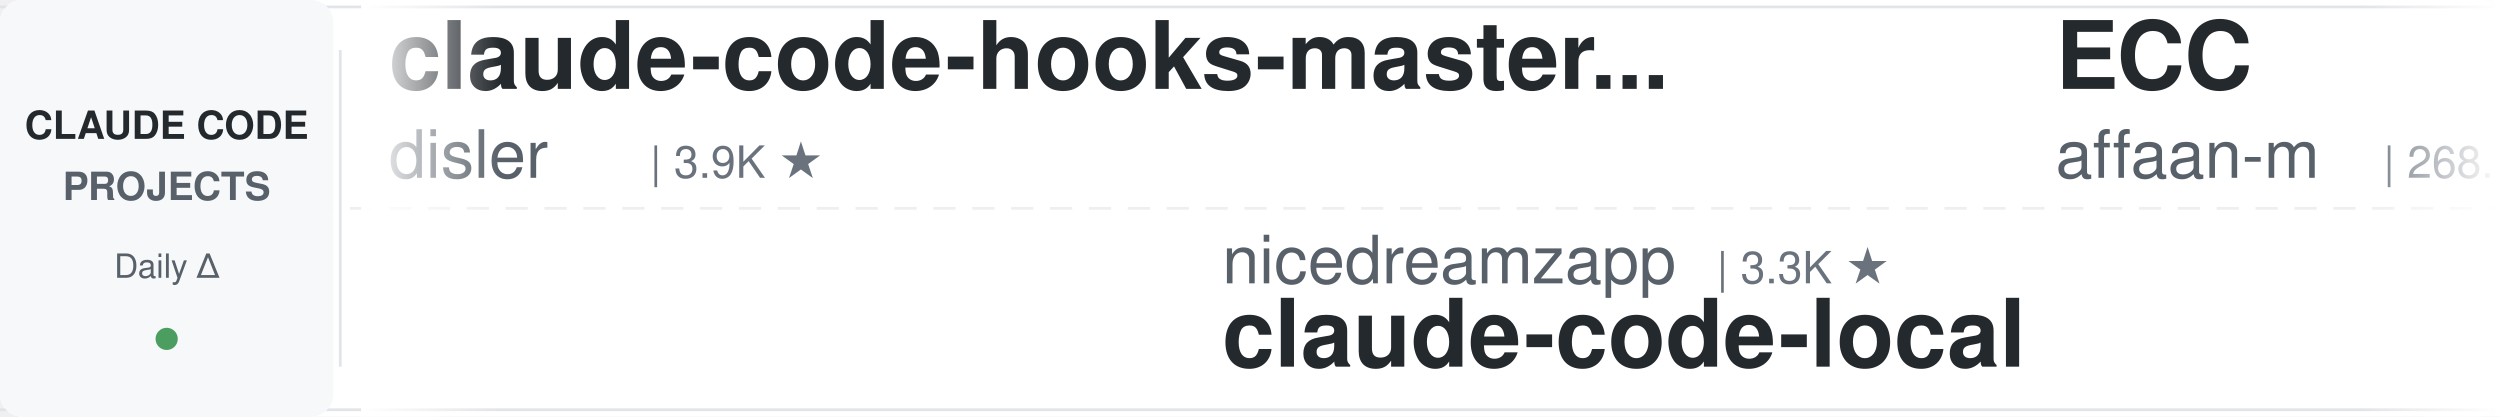
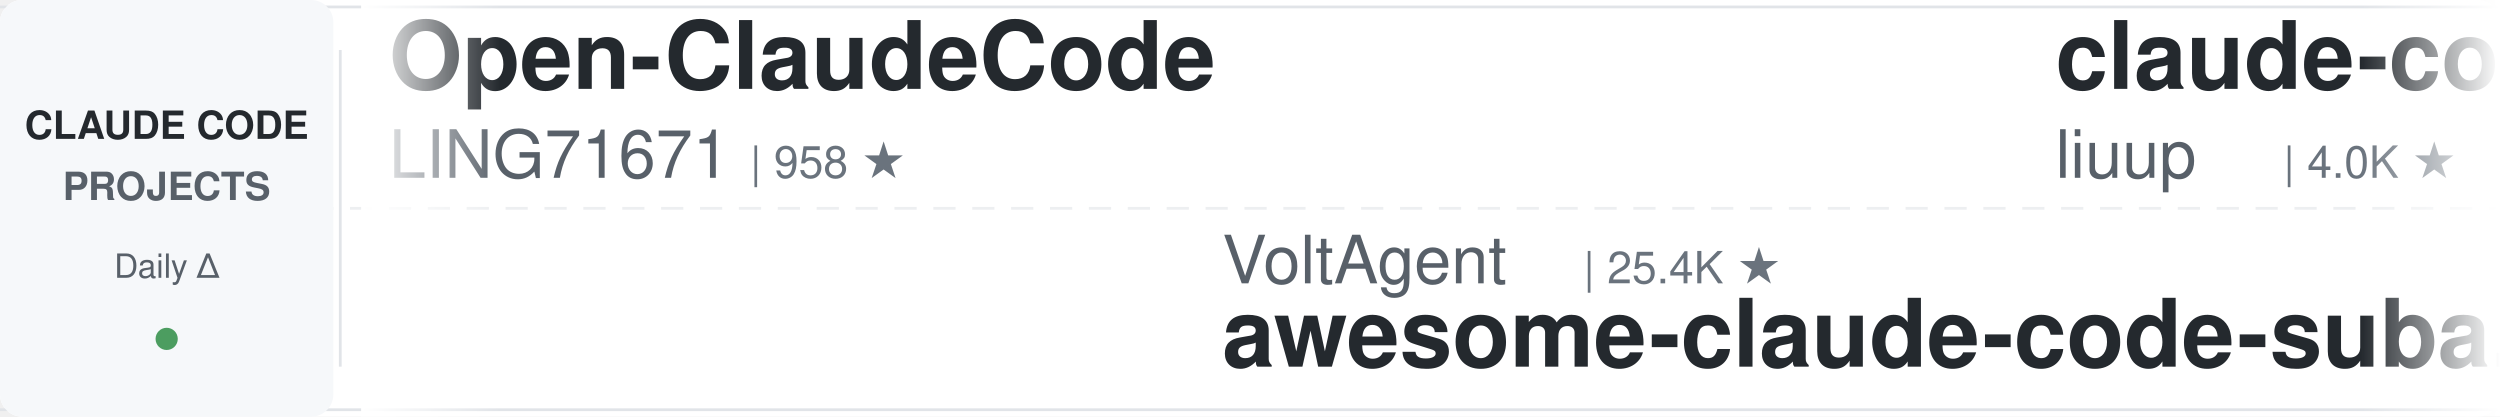
<svg xmlns="http://www.w3.org/2000/svg" width="900" height="150">
  <defs>
    <linearGradient id="leftFade" x1="0%" y1="0%" x2="100%" y2="0%">
      <stop offset="0%" style="stop-color:#ffffff;stop-opacity:1" />
      <stop offset="100%" style="stop-color:#ffffff;stop-opacity:0" />
    </linearGradient>
    <linearGradient id="rightFade" x1="0%" y1="0%" x2="100%" y2="0%">
      <stop offset="0%" style="stop-color:#ffffff;stop-opacity:0" />
      <stop offset="100%" style="stop-color:#ffffff;stop-opacity:1" />
    </linearGradient>
  </defs>
  <rect width="900" height="150" fill="#ffffff" rx="8" />
  <rect x="0" y="2" width="900" height="1" fill="#e1e4e8" />
  <rect x="0" y="147" width="900" height="1" fill="#e1e4e8" />
  <line x1="0" y1="75" x2="900" y2="75" stroke="#e1e4e8" stroke-width="1" stroke-dasharray="8 6" opacity="0.6" />
  <rect x="0" y="0" width="120" height="150" fill="#f6f8fa" rx="8" />
  <text x="60" y="50" font-family="-apple-system, BlinkMacSystemFont, 'Segoe UI', Helvetica, Arial, sans-serif" font-size="14" font-weight="600" fill="#24292e" text-anchor="middle">CLAUDE CODE</text>
  <text x="60" y="72" font-family="-apple-system, BlinkMacSystemFont, 'Segoe UI', Helvetica, Arial, sans-serif" font-size="14" font-weight="600" fill="#586069" text-anchor="middle">PROJECTS</text>
  <text x="60" y="100" font-family="-apple-system, BlinkMacSystemFont, 'Segoe UI', Helvetica, Arial, sans-serif" font-size="12" font-weight="500" fill="#586069" text-anchor="middle">Daily Δ</text>
  <circle cx="60" cy="122" r="4" fill="#22863a" opacity="0.8" />
  <rect x="122" y="18" width="1" height="114" fill="#e1e4e8" />
  <clipPath id="tickerClip">
    <rect x="130" y="0" width="770" height="150" />
  </clipPath>
  <g clip-path="url(#tickerClip)">
    <g id="tickerItems">
      <animateTransform attributeName="transform" attributeType="XML" type="translate" from="0 0" to="-3000 0" dur="54s" repeatCount="indefinite" />
      <g transform="translate(0, 0)">
-         <text x="140" y="32" font-family="-apple-system, BlinkMacSystemFont, 'Segoe UI', Helvetica, Arial, sans-serif" font-size="34" font-weight="600" fill="#24292e">claude-code-hooks-master...</text>
-         <text x="140" y="64" font-family="-apple-system, BlinkMacSystemFont, 'Segoe UI', Helvetica, Arial, sans-serif" font-size="24" font-weight="400" fill="#586069">disler</text>
-         <text x="234" y="64" font-family="-apple-system, BlinkMacSystemFont, 'Segoe UI', Helvetica, Arial, sans-serif" font-size="16" font-weight="500" fill="#6a737d">| 3.9K ★</text>
+         <text x="140" y="32" font-family="-apple-system, BlinkMacSystemFont, 'Segoe UI', Helvetica, Arial, sans-serif" font-size="34" font-weight="600" fill="#24292e">Open-ClaudeCode</text>
+         <text x="140" y="64" font-family="-apple-system, BlinkMacSystemFont, 'Segoe UI', Helvetica, Arial, sans-serif" font-size="24" font-weight="400" fill="#586069">LING71671</text>
+         <text x="270" y="64" font-family="-apple-system, BlinkMacSystemFont, 'Segoe UI', Helvetica, Arial, sans-serif" font-size="16" font-weight="500" fill="#6a737d">| 958 ★</text>
      </g>
      <g transform="translate(300, 0)">
-         <text x="140" y="102" font-family="-apple-system, BlinkMacSystemFont, 'Segoe UI', Helvetica, Arial, sans-serif" font-size="24" font-weight="400" fill="#586069">nicedreamzapp</text>
-         <text x="318" y="102" font-family="-apple-system, BlinkMacSystemFont, 'Segoe UI', Helvetica, Arial, sans-serif" font-size="16" font-weight="500" fill="#6a737d">| 3.3K ★</text>
-         <text x="140" y="132" font-family="-apple-system, BlinkMacSystemFont, 'Segoe UI', Helvetica, Arial, sans-serif" font-size="34" font-weight="600" fill="#24292e">claude-code-local</text>
+         <text x="140" y="102" font-family="-apple-system, BlinkMacSystemFont, 'Segoe UI', Helvetica, Arial, sans-serif" font-size="24" font-weight="400" fill="#586069">VoltAgent</text>
+         <text x="270" y="102" font-family="-apple-system, BlinkMacSystemFont, 'Segoe UI', Helvetica, Arial, sans-serif" font-size="16" font-weight="500" fill="#6a737d">| 25.4K ★</text>
+         <text x="140" y="132" font-family="-apple-system, BlinkMacSystemFont, 'Segoe UI', Helvetica, Arial, sans-serif" font-size="34" font-weight="600" fill="#24292e">awesome-claude-code-suba...</text>
      </g>
      <g transform="translate(600, 0)">
-         <text x="140" y="32" font-family="-apple-system, BlinkMacSystemFont, 'Segoe UI', Helvetica, Arial, sans-serif" font-size="34" font-weight="600" fill="#24292e">ECC</text>
-         <text x="140" y="64" font-family="-apple-system, BlinkMacSystemFont, 'Segoe UI', Helvetica, Arial, sans-serif" font-size="24" font-weight="400" fill="#586069">affaan-m</text>
-         <text x="258" y="64" font-family="-apple-system, BlinkMacSystemFont, 'Segoe UI', Helvetica, Arial, sans-serif" font-size="16" font-weight="500" fill="#6a737d">| 268.1K ★</text>
+         <text x="140" y="32" font-family="-apple-system, BlinkMacSystemFont, 'Segoe UI', Helvetica, Arial, sans-serif" font-size="34" font-weight="600" fill="#24292e">claude-code-analysis</text>
+         <text x="140" y="64" font-family="-apple-system, BlinkMacSystemFont, 'Segoe UI', Helvetica, Arial, sans-serif" font-size="24" font-weight="400" fill="#586069">liuup</text>
+         <text x="222" y="64" font-family="-apple-system, BlinkMacSystemFont, 'Segoe UI', Helvetica, Arial, sans-serif" font-size="16" font-weight="500" fill="#6a737d">| 4.0K ★</text>
      </g>
      <g transform="translate(900, 0)">
-         <text x="140" y="102" font-family="-apple-system, BlinkMacSystemFont, 'Segoe UI', Helvetica, Arial, sans-serif" font-size="24" font-weight="400" fill="#586069">shareAI-lab</text>
-         <text x="294" y="102" font-family="-apple-system, BlinkMacSystemFont, 'Segoe UI', Helvetica, Arial, sans-serif" font-size="16" font-weight="500" fill="#6a737d">| 77.7K ★</text>
-         <text x="140" y="132" font-family="-apple-system, BlinkMacSystemFont, 'Segoe UI', Helvetica, Arial, sans-serif" font-size="34" font-weight="600" fill="#24292e">learn-claude-code</text>
+         <text x="140" y="102" font-family="-apple-system, BlinkMacSystemFont, 'Segoe UI', Helvetica, Arial, sans-serif" font-size="24" font-weight="400" fill="#586069">ChrisWiles</text>
+         <text x="282" y="102" font-family="-apple-system, BlinkMacSystemFont, 'Segoe UI', Helvetica, Arial, sans-serif" font-size="16" font-weight="500" fill="#6a737d">| 6.1K ★</text>
+         <text x="140" y="132" font-family="-apple-system, BlinkMacSystemFont, 'Segoe UI', Helvetica, Arial, sans-serif" font-size="34" font-weight="600" fill="#24292e">claude-code-showcase</text>
      </g>
      <g transform="translate(1200, 0)">
-         <text x="140" y="32" font-family="-apple-system, BlinkMacSystemFont, 'Segoe UI', Helvetica, Arial, sans-serif" font-size="34" font-weight="600" fill="#24292e">how-claude-code-works</text>
-         <text x="140" y="64" font-family="-apple-system, BlinkMacSystemFont, 'Segoe UI', Helvetica, Arial, sans-serif" font-size="24" font-weight="400" fill="#586069">Windy3f3f3f3f</text>
-         <text x="318" y="64" font-family="-apple-system, BlinkMacSystemFont, 'Segoe UI', Helvetica, Arial, sans-serif" font-size="16" font-weight="500" fill="#6a737d">| 3.7K ★</text>
+         <text x="140" y="32" font-family="-apple-system, BlinkMacSystemFont, 'Segoe UI', Helvetica, Arial, sans-serif" font-size="34" font-weight="600" fill="#24292e">claude-code-best-practic...</text>
+         <text x="140" y="64" font-family="-apple-system, BlinkMacSystemFont, 'Segoe UI', Helvetica, Arial, sans-serif" font-size="24" font-weight="400" fill="#586069">shanraisshan</text>
+         <text x="306" y="64" font-family="-apple-system, BlinkMacSystemFont, 'Segoe UI', Helvetica, Arial, sans-serif" font-size="16" font-weight="500" fill="#6a737d">| 66.4K ★</text>
      </g>
      <g transform="translate(1500, 0)">
-         <text x="140" y="102" font-family="-apple-system, BlinkMacSystemFont, 'Segoe UI', Helvetica, Arial, sans-serif" font-size="24" font-weight="400" fill="#586069">daymade</text>
-         <text x="246" y="102" font-family="-apple-system, BlinkMacSystemFont, 'Segoe UI', Helvetica, Arial, sans-serif" font-size="16" font-weight="500" fill="#6a737d">| 1.4K ★</text>
-         <text x="140" y="132" font-family="-apple-system, BlinkMacSystemFont, 'Segoe UI', Helvetica, Arial, sans-serif" font-size="34" font-weight="600" fill="#24292e">claude-code-skills</text>
+         <text x="140" y="102" font-family="-apple-system, BlinkMacSystemFont, 'Segoe UI', Helvetica, Arial, sans-serif" font-size="24" font-weight="400" fill="#586069">AICoderTudou</text>
+         <text x="306" y="102" font-family="-apple-system, BlinkMacSystemFont, 'Segoe UI', Helvetica, Arial, sans-serif" font-size="16" font-weight="500" fill="#6a737d">| 494 ★</text>
+         <text x="140" y="132" font-family="-apple-system, BlinkMacSystemFont, 'Segoe UI', Helvetica, Arial, sans-serif" font-size="34" font-weight="600" fill="#24292e">claude-code-tudou</text>
      </g>
      <g transform="translate(1800, 0)">
-         <text x="140" y="32" font-family="-apple-system, BlinkMacSystemFont, 'Segoe UI', Helvetica, Arial, sans-serif" font-size="34" font-weight="600" fill="#24292e">awesome-claude-code-suba...</text>
-         <text x="140" y="64" font-family="-apple-system, BlinkMacSystemFont, 'Segoe UI', Helvetica, Arial, sans-serif" font-size="24" font-weight="400" fill="#586069">VoltAgent</text>
-         <text x="270" y="64" font-family="-apple-system, BlinkMacSystemFont, 'Segoe UI', Helvetica, Arial, sans-serif" font-size="16" font-weight="500" fill="#6a737d">| 25.4K ★</text>
+         <text x="140" y="32" font-family="-apple-system, BlinkMacSystemFont, 'Segoe UI', Helvetica, Arial, sans-serif" font-size="34" font-weight="600" fill="#24292e">claude-code-rust</text>
+         <text x="140" y="64" font-family="-apple-system, BlinkMacSystemFont, 'Segoe UI', Helvetica, Arial, sans-serif" font-size="24" font-weight="400" fill="#586069">lorryjovens-hub</text>
+         <text x="342" y="64" font-family="-apple-system, BlinkMacSystemFont, 'Segoe UI', Helvetica, Arial, sans-serif" font-size="16" font-weight="500" fill="#6a737d">| 1.7K ★</text>
      </g>
      <g transform="translate(2100, 0)">
-         <text x="140" y="102" font-family="-apple-system, BlinkMacSystemFont, 'Segoe UI', Helvetica, Arial, sans-serif" font-size="24" font-weight="400" fill="#586069">JrCx7scC</text>
-         <text x="258" y="102" font-family="-apple-system, BlinkMacSystemFont, 'Segoe UI', Helvetica, Arial, sans-serif" font-size="16" font-weight="500" fill="#6a737d">| 376 ★</text>
-         <text x="140" y="132" font-family="-apple-system, BlinkMacSystemFont, 'Segoe UI', Helvetica, Arial, sans-serif" font-size="34" font-weight="600" fill="#24292e">claude-code-source</text>
+         <text x="140" y="102" font-family="-apple-system, BlinkMacSystemFont, 'Segoe UI', Helvetica, Arial, sans-serif" font-size="24" font-weight="400" fill="#586069">edmund-io</text>
+         <text x="270" y="102" font-family="-apple-system, BlinkMacSystemFont, 'Segoe UI', Helvetica, Arial, sans-serif" font-size="16" font-weight="500" fill="#6a737d">| 1.5K ★</text>
+         <text x="140" y="132" font-family="-apple-system, BlinkMacSystemFont, 'Segoe UI', Helvetica, Arial, sans-serif" font-size="34" font-weight="600" fill="#24292e">edmunds-claude-code</text>
      </g>
      <g transform="translate(2400, 0)">
-         <text x="140" y="32" font-family="-apple-system, BlinkMacSystemFont, 'Segoe UI', Helvetica, Arial, sans-serif" font-size="34" font-weight="600" fill="#24292e">claude-code-router</text>
-         <text x="140" y="64" font-family="-apple-system, BlinkMacSystemFont, 'Segoe UI', Helvetica, Arial, sans-serif" font-size="24" font-weight="400" fill="#586069">musistudio</text>
-         <text x="282" y="64" font-family="-apple-system, BlinkMacSystemFont, 'Segoe UI', Helvetica, Arial, sans-serif" font-size="16" font-weight="500" fill="#6a737d">| 37.4K ★</text>
+         <text x="140" y="32" font-family="-apple-system, BlinkMacSystemFont, 'Segoe UI', Helvetica, Arial, sans-serif" font-size="34" font-weight="600" fill="#24292e">awesome-claude-code</text>
+         <text x="140" y="64" font-family="-apple-system, BlinkMacSystemFont, 'Segoe UI', Helvetica, Arial, sans-serif" font-size="24" font-weight="400" fill="#586069">jqueryscript</text>
+         <text x="306" y="64" font-family="-apple-system, BlinkMacSystemFont, 'Segoe UI', Helvetica, Arial, sans-serif" font-size="16" font-weight="500" fill="#6a737d">| 517 ★</text>
      </g>
      <g transform="translate(2700, 0)">
-         <text x="140" y="102" font-family="-apple-system, BlinkMacSystemFont, 'Segoe UI', Helvetica, Arial, sans-serif" font-size="24" font-weight="400" fill="#586069">pedrohcgs</text>
-         <text x="270" y="102" font-family="-apple-system, BlinkMacSystemFont, 'Segoe UI', Helvetica, Arial, sans-serif" font-size="16" font-weight="500" fill="#6a737d">| 1.6K ★</text>
-         <text x="140" y="132" font-family="-apple-system, BlinkMacSystemFont, 'Segoe UI', Helvetica, Arial, sans-serif" font-size="34" font-weight="600" fill="#24292e">claude-code-my-workflow</text>
+         <text x="140" y="102" font-family="-apple-system, BlinkMacSystemFont, 'Segoe UI', Helvetica, Arial, sans-serif" font-size="24" font-weight="400" fill="#586069">luyao618</text>
+         <text x="258" y="102" font-family="-apple-system, BlinkMacSystemFont, 'Segoe UI', Helvetica, Arial, sans-serif" font-size="16" font-weight="500" fill="#6a737d">| 1.7K ★</text>
+         <text x="140" y="132" font-family="-apple-system, BlinkMacSystemFont, 'Segoe UI', Helvetica, Arial, sans-serif" font-size="34" font-weight="600" fill="#24292e">Claude-Code-Source-Study</text>
      </g>
      <g transform="translate(3000, 0)">
-         <text x="140" y="32" font-family="-apple-system, BlinkMacSystemFont, 'Segoe UI', Helvetica, Arial, sans-serif" font-size="34" font-weight="600" fill="#24292e">claude-code-hooks-master...</text>
-         <text x="140" y="64" font-family="-apple-system, BlinkMacSystemFont, 'Segoe UI', Helvetica, Arial, sans-serif" font-size="24" font-weight="400" fill="#586069">disler</text>
-         <text x="234" y="64" font-family="-apple-system, BlinkMacSystemFont, 'Segoe UI', Helvetica, Arial, sans-serif" font-size="16" font-weight="500" fill="#6a737d">| 3.9K ★</text>
+         <text x="140" y="32" font-family="-apple-system, BlinkMacSystemFont, 'Segoe UI', Helvetica, Arial, sans-serif" font-size="34" font-weight="600" fill="#24292e">Open-ClaudeCode</text>
+         <text x="140" y="64" font-family="-apple-system, BlinkMacSystemFont, 'Segoe UI', Helvetica, Arial, sans-serif" font-size="24" font-weight="400" fill="#586069">LING71671</text>
+         <text x="270" y="64" font-family="-apple-system, BlinkMacSystemFont, 'Segoe UI', Helvetica, Arial, sans-serif" font-size="16" font-weight="500" fill="#6a737d">| 958 ★</text>
      </g>
      <g transform="translate(3300, 0)">
-         <text x="140" y="102" font-family="-apple-system, BlinkMacSystemFont, 'Segoe UI', Helvetica, Arial, sans-serif" font-size="24" font-weight="400" fill="#586069">nicedreamzapp</text>
-         <text x="318" y="102" font-family="-apple-system, BlinkMacSystemFont, 'Segoe UI', Helvetica, Arial, sans-serif" font-size="16" font-weight="500" fill="#6a737d">| 3.3K ★</text>
-         <text x="140" y="132" font-family="-apple-system, BlinkMacSystemFont, 'Segoe UI', Helvetica, Arial, sans-serif" font-size="34" font-weight="600" fill="#24292e">claude-code-local</text>
+         <text x="140" y="102" font-family="-apple-system, BlinkMacSystemFont, 'Segoe UI', Helvetica, Arial, sans-serif" font-size="24" font-weight="400" fill="#586069">VoltAgent</text>
+         <text x="270" y="102" font-family="-apple-system, BlinkMacSystemFont, 'Segoe UI', Helvetica, Arial, sans-serif" font-size="16" font-weight="500" fill="#6a737d">| 25.4K ★</text>
+         <text x="140" y="132" font-family="-apple-system, BlinkMacSystemFont, 'Segoe UI', Helvetica, Arial, sans-serif" font-size="34" font-weight="600" fill="#24292e">awesome-claude-code-suba...</text>
      </g>
      <g transform="translate(3600, 0)">
-         <text x="140" y="32" font-family="-apple-system, BlinkMacSystemFont, 'Segoe UI', Helvetica, Arial, sans-serif" font-size="34" font-weight="600" fill="#24292e">ECC</text>
-         <text x="140" y="64" font-family="-apple-system, BlinkMacSystemFont, 'Segoe UI', Helvetica, Arial, sans-serif" font-size="24" font-weight="400" fill="#586069">affaan-m</text>
-         <text x="258" y="64" font-family="-apple-system, BlinkMacSystemFont, 'Segoe UI', Helvetica, Arial, sans-serif" font-size="16" font-weight="500" fill="#6a737d">| 268.1K ★</text>
+         <text x="140" y="32" font-family="-apple-system, BlinkMacSystemFont, 'Segoe UI', Helvetica, Arial, sans-serif" font-size="34" font-weight="600" fill="#24292e">claude-code-analysis</text>
+         <text x="140" y="64" font-family="-apple-system, BlinkMacSystemFont, 'Segoe UI', Helvetica, Arial, sans-serif" font-size="24" font-weight="400" fill="#586069">liuup</text>
+         <text x="222" y="64" font-family="-apple-system, BlinkMacSystemFont, 'Segoe UI', Helvetica, Arial, sans-serif" font-size="16" font-weight="500" fill="#6a737d">| 4.0K ★</text>
      </g>
      <g transform="translate(3900, 0)">
-         <text x="140" y="102" font-family="-apple-system, BlinkMacSystemFont, 'Segoe UI', Helvetica, Arial, sans-serif" font-size="24" font-weight="400" fill="#586069">shareAI-lab</text>
-         <text x="294" y="102" font-family="-apple-system, BlinkMacSystemFont, 'Segoe UI', Helvetica, Arial, sans-serif" font-size="16" font-weight="500" fill="#6a737d">| 77.7K ★</text>
-         <text x="140" y="132" font-family="-apple-system, BlinkMacSystemFont, 'Segoe UI', Helvetica, Arial, sans-serif" font-size="34" font-weight="600" fill="#24292e">learn-claude-code</text>
+         <text x="140" y="102" font-family="-apple-system, BlinkMacSystemFont, 'Segoe UI', Helvetica, Arial, sans-serif" font-size="24" font-weight="400" fill="#586069">ChrisWiles</text>
+         <text x="282" y="102" font-family="-apple-system, BlinkMacSystemFont, 'Segoe UI', Helvetica, Arial, sans-serif" font-size="16" font-weight="500" fill="#6a737d">| 6.1K ★</text>
+         <text x="140" y="132" font-family="-apple-system, BlinkMacSystemFont, 'Segoe UI', Helvetica, Arial, sans-serif" font-size="34" font-weight="600" fill="#24292e">claude-code-showcase</text>
      </g>
    </g>
  </g>
  <rect x="130" y="0" width="50" height="150" fill="url(#leftFade)" />
  <rect x="850" y="0" width="50" height="150" fill="url(#rightFade)" />
</svg>
